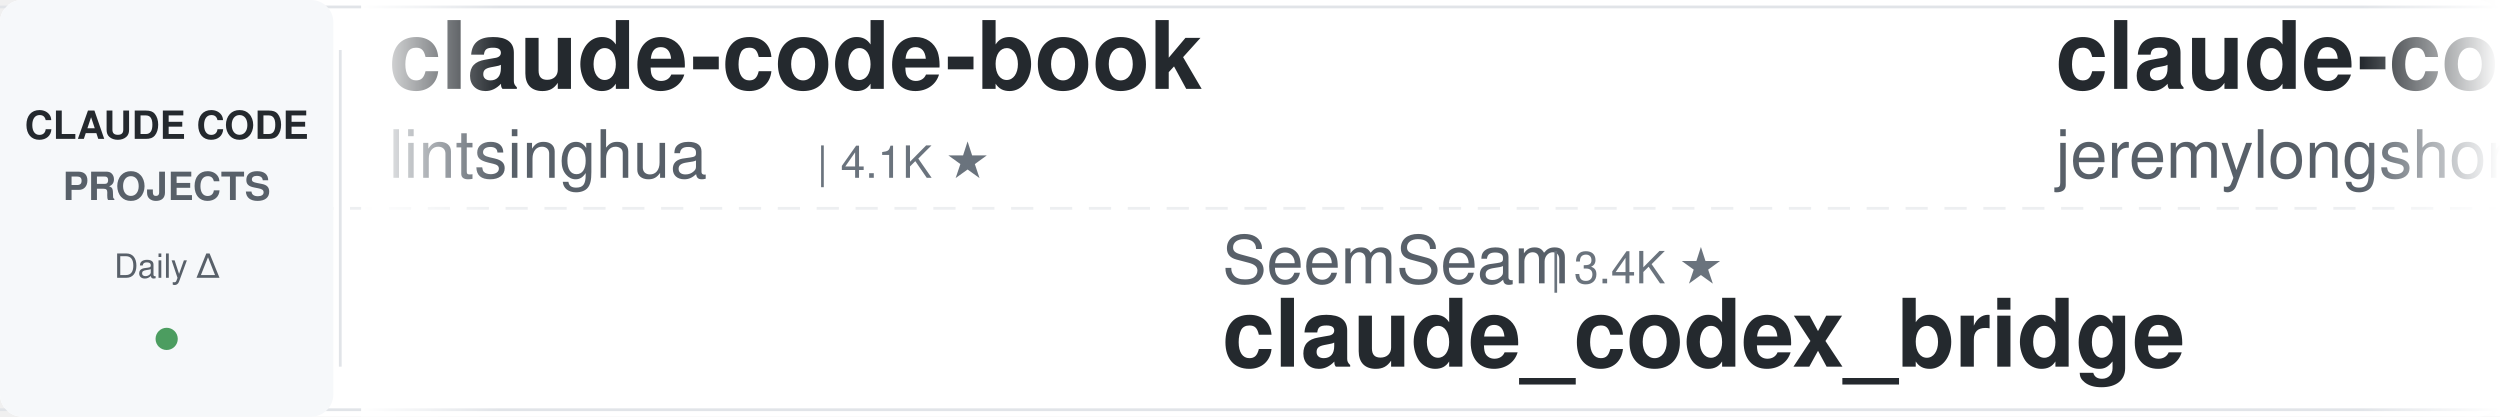
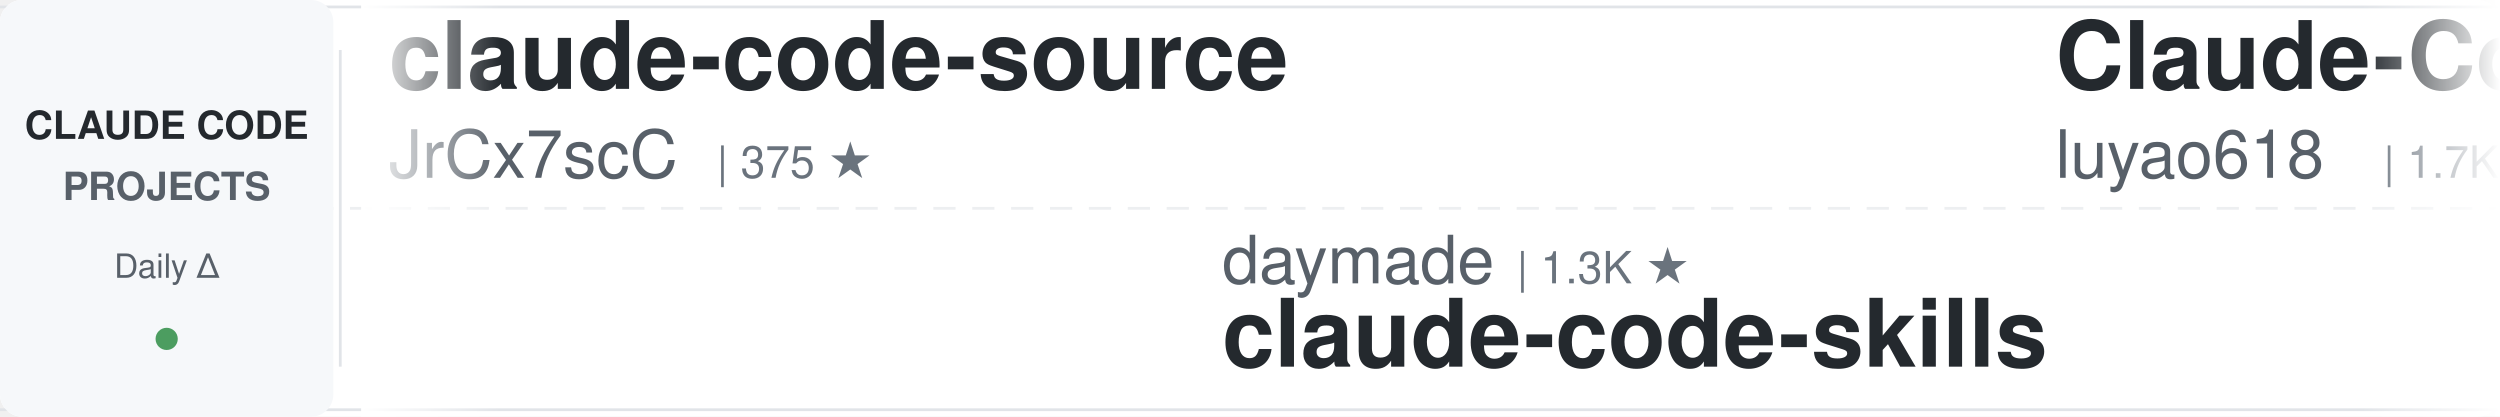
<svg xmlns="http://www.w3.org/2000/svg" width="900" height="150">
  <defs>
    <linearGradient id="leftFade" x1="0%" y1="0%" x2="100%" y2="0%">
      <stop offset="0%" style="stop-color:#ffffff;stop-opacity:1" />
      <stop offset="100%" style="stop-color:#ffffff;stop-opacity:0" />
    </linearGradient>
    <linearGradient id="rightFade" x1="0%" y1="0%" x2="100%" y2="0%">
      <stop offset="0%" style="stop-color:#ffffff;stop-opacity:0" />
      <stop offset="100%" style="stop-color:#ffffff;stop-opacity:1" />
    </linearGradient>
  </defs>
  <rect width="900" height="150" fill="#ffffff" rx="8" />
  <rect x="0" y="2" width="900" height="1" fill="#e1e4e8" />
  <rect x="0" y="147" width="900" height="1" fill="#e1e4e8" />
  <line x1="0" y1="75" x2="900" y2="75" stroke="#e1e4e8" stroke-width="1" stroke-dasharray="8 6" opacity="0.6" />
  <rect x="0" y="0" width="120" height="150" fill="#f6f8fa" rx="8" />
  <text x="60" y="50" font-family="-apple-system, BlinkMacSystemFont, 'Segoe UI', Helvetica, Arial, sans-serif" font-size="14" font-weight="600" fill="#24292e" text-anchor="middle">CLAUDE CODE</text>
  <text x="60" y="72" font-family="-apple-system, BlinkMacSystemFont, 'Segoe UI', Helvetica, Arial, sans-serif" font-size="14" font-weight="600" fill="#586069" text-anchor="middle">PROJECTS</text>
  <text x="60" y="100" font-family="-apple-system, BlinkMacSystemFont, 'Segoe UI', Helvetica, Arial, sans-serif" font-size="12" font-weight="500" fill="#586069" text-anchor="middle">Daily Δ</text>
  <circle cx="60" cy="122" r="4" fill="#22863a" opacity="0.8" />
  <rect x="122" y="18" width="1" height="114" fill="#e1e4e8" />
  <clipPath id="tickerClip">
    <rect x="130" y="0" width="770" height="150" />
  </clipPath>
  <g clip-path="url(#tickerClip)">
    <g id="tickerItems">
      <animateTransform attributeName="transform" attributeType="XML" type="translate" from="0 0" to="-3000 0" dur="54s" repeatCount="indefinite" />
      <g transform="translate(0, 0)">
-         <text x="140" y="32" font-family="-apple-system, BlinkMacSystemFont, 'Segoe UI', Helvetica, Arial, sans-serif" font-size="34" font-weight="600" fill="#24292e">claude-code-book</text>
-         <text x="140" y="64" font-family="-apple-system, BlinkMacSystemFont, 'Segoe UI', Helvetica, Arial, sans-serif" font-size="24" font-weight="400" fill="#586069">lintsinghua</text>
-         <text x="294" y="64" font-family="-apple-system, BlinkMacSystemFont, 'Segoe UI', Helvetica, Arial, sans-serif" font-size="16" font-weight="500" fill="#6a737d">| 4.1K ★</text>
+         <text x="140" y="32" font-family="-apple-system, BlinkMacSystemFont, 'Segoe UI', Helvetica, Arial, sans-serif" font-size="34" font-weight="600" fill="#24292e">claude-code-source</text>
+         <text x="140" y="64" font-family="-apple-system, BlinkMacSystemFont, 'Segoe UI', Helvetica, Arial, sans-serif" font-size="24" font-weight="400" fill="#586069">JrCx7scC</text>
+         <text x="258" y="64" font-family="-apple-system, BlinkMacSystemFont, 'Segoe UI', Helvetica, Arial, sans-serif" font-size="16" font-weight="500" fill="#6a737d">| 375 ★</text>
      </g>
      <g transform="translate(300, 0)">
+         <text x="140" y="102" font-family="-apple-system, BlinkMacSystemFont, 'Segoe UI', Helvetica, Arial, sans-serif" font-size="24" font-weight="400" fill="#586069">daymade</text>
+         <text x="246" y="102" font-family="-apple-system, BlinkMacSystemFont, 'Segoe UI', Helvetica, Arial, sans-serif" font-size="16" font-weight="500" fill="#6a737d">| 1.3K ★</text>
+         <text x="140" y="132" font-family="-apple-system, BlinkMacSystemFont, 'Segoe UI', Helvetica, Arial, sans-serif" font-size="34" font-weight="600" fill="#24292e">claude-code-skills</text>
+       </g>
+       <g transform="translate(600, 0)">
+         <text x="140" y="32" font-family="-apple-system, BlinkMacSystemFont, 'Segoe UI', Helvetica, Arial, sans-serif" font-size="34" font-weight="600" fill="#24292e">Claude-Code-Source-Study</text>
+         <text x="140" y="64" font-family="-apple-system, BlinkMacSystemFont, 'Segoe UI', Helvetica, Arial, sans-serif" font-size="24" font-weight="400" fill="#586069">luyao618</text>
+         <text x="258" y="64" font-family="-apple-system, BlinkMacSystemFont, 'Segoe UI', Helvetica, Arial, sans-serif" font-size="16" font-weight="500" fill="#6a737d">| 1.7K ★</text>
+       </g>
+       <g transform="translate(900, 0)">
        <text x="140" y="102" font-family="-apple-system, BlinkMacSystemFont, 'Segoe UI', Helvetica, Arial, sans-serif" font-size="24" font-weight="400" fill="#586069">SeemSeam</text>
        <text x="258" y="102" font-family="-apple-system, BlinkMacSystemFont, 'Segoe UI', Helvetica, Arial, sans-serif" font-size="16" font-weight="500" fill="#6a737d">| 3.4K ★</text>
        <text x="140" y="132" font-family="-apple-system, BlinkMacSystemFont, 'Segoe UI', Helvetica, Arial, sans-serif" font-size="34" font-weight="600" fill="#24292e">claude_codex_bridge</text>
      </g>
-       <g transform="translate(600, 0)">
-         <text x="140" y="32" font-family="-apple-system, BlinkMacSystemFont, 'Segoe UI', Helvetica, Arial, sans-serif" font-size="34" font-weight="600" fill="#24292e">claude-code-plugins-plus...</text>
-         <text x="140" y="64" font-family="-apple-system, BlinkMacSystemFont, 'Segoe UI', Helvetica, Arial, sans-serif" font-size="24" font-weight="400" fill="#586069">jeremylongshore</text>
-         <text x="342" y="64" font-family="-apple-system, BlinkMacSystemFont, 'Segoe UI', Helvetica, Arial, sans-serif" font-size="16" font-weight="500" fill="#6a737d">| 2.7K ★</text>
-       </g>
-       <g transform="translate(900, 0)">
-         <text x="140" y="102" font-family="-apple-system, BlinkMacSystemFont, 'Segoe UI', Helvetica, Arial, sans-serif" font-size="24" font-weight="400" fill="#586069">ykdojo</text>
-         <text x="234" y="102" font-family="-apple-system, BlinkMacSystemFont, 'Segoe UI', Helvetica, Arial, sans-serif" font-size="16" font-weight="500" fill="#6a737d">| 9.9K ★</text>
-         <text x="140" y="132" font-family="-apple-system, BlinkMacSystemFont, 'Segoe UI', Helvetica, Arial, sans-serif" font-size="34" font-weight="600" fill="#24292e">claude-code-tips</text>
-       </g>
      <g transform="translate(1200, 0)">
-         <text x="140" y="32" font-family="-apple-system, BlinkMacSystemFont, 'Segoe UI', Helvetica, Arial, sans-serif" font-size="34" font-weight="600" fill="#24292e">oh-my-claudecode</text>
-         <text x="140" y="64" font-family="-apple-system, BlinkMacSystemFont, 'Segoe UI', Helvetica, Arial, sans-serif" font-size="24" font-weight="400" fill="#586069">Yeachan-Heo</text>
-         <text x="294" y="64" font-family="-apple-system, BlinkMacSystemFont, 'Segoe UI', Helvetica, Arial, sans-serif" font-size="16" font-weight="500" fill="#6a737d">| 38.8K ★</text>
+         <text x="140" y="32" font-family="-apple-system, BlinkMacSystemFont, 'Segoe UI', Helvetica, Arial, sans-serif" font-size="34" font-weight="600" fill="#24292e">Claude-Code-Usage-Monito...</text>
+         <text x="140" y="64" font-family="-apple-system, BlinkMacSystemFont, 'Segoe UI', Helvetica, Arial, sans-serif" font-size="24" font-weight="400" fill="#586069">Maciek-roboblog</text>
+         <text x="342" y="64" font-family="-apple-system, BlinkMacSystemFont, 'Segoe UI', Helvetica, Arial, sans-serif" font-size="16" font-weight="500" fill="#6a737d">| 8.7K ★</text>
      </g>
      <g transform="translate(1500, 0)">
-         <text x="140" y="102" font-family="-apple-system, BlinkMacSystemFont, 'Segoe UI', Helvetica, Arial, sans-serif" font-size="24" font-weight="400" fill="#586069">Cranot</text>
-         <text x="234" y="102" font-family="-apple-system, BlinkMacSystemFont, 'Segoe UI', Helvetica, Arial, sans-serif" font-size="16" font-weight="500" fill="#6a737d">| 2.9K ★</text>
-         <text x="140" y="132" font-family="-apple-system, BlinkMacSystemFont, 'Segoe UI', Helvetica, Arial, sans-serif" font-size="34" font-weight="600" fill="#24292e">claude-code-guide</text>
+         <text x="140" y="102" font-family="-apple-system, BlinkMacSystemFont, 'Segoe UI', Helvetica, Arial, sans-serif" font-size="24" font-weight="400" fill="#586069">simonw</text>
+         <text x="234" y="102" font-family="-apple-system, BlinkMacSystemFont, 'Segoe UI', Helvetica, Arial, sans-serif" font-size="16" font-weight="500" fill="#6a737d">| 1.7K ★</text>
+         <text x="140" y="132" font-family="-apple-system, BlinkMacSystemFont, 'Segoe UI', Helvetica, Arial, sans-serif" font-size="34" font-weight="600" fill="#24292e">claude-code-transcripts</text>
      </g>
      <g transform="translate(1800, 0)">
-         <text x="140" y="32" font-family="-apple-system, BlinkMacSystemFont, 'Segoe UI', Helvetica, Arial, sans-serif" font-size="34" font-weight="600" fill="#24292e">learn-claude-code</text>
-         <text x="140" y="64" font-family="-apple-system, BlinkMacSystemFont, 'Segoe UI', Helvetica, Arial, sans-serif" font-size="24" font-weight="400" fill="#586069">shareAI-lab</text>
-         <text x="294" y="64" font-family="-apple-system, BlinkMacSystemFont, 'Segoe UI', Helvetica, Arial, sans-serif" font-size="16" font-weight="500" fill="#6a737d">| 75.2K ★</text>
+         <text x="140" y="32" font-family="-apple-system, BlinkMacSystemFont, 'Segoe UI', Helvetica, Arial, sans-serif" font-size="34" font-weight="600" fill="#24292e">claude-code-my-workflow</text>
+         <text x="140" y="64" font-family="-apple-system, BlinkMacSystemFont, 'Segoe UI', Helvetica, Arial, sans-serif" font-size="24" font-weight="400" fill="#586069">pedrohcgs</text>
+         <text x="270" y="64" font-family="-apple-system, BlinkMacSystemFont, 'Segoe UI', Helvetica, Arial, sans-serif" font-size="16" font-weight="500" fill="#6a737d">| 1.5K ★</text>
      </g>
      <g transform="translate(2100, 0)">
-         <text x="140" y="102" font-family="-apple-system, BlinkMacSystemFont, 'Segoe UI', Helvetica, Arial, sans-serif" font-size="24" font-weight="400" fill="#586069">jqueryscript</text>
-         <text x="306" y="102" font-family="-apple-system, BlinkMacSystemFont, 'Segoe UI', Helvetica, Arial, sans-serif" font-size="16" font-weight="500" fill="#6a737d">| 504 ★</text>
-         <text x="140" y="132" font-family="-apple-system, BlinkMacSystemFont, 'Segoe UI', Helvetica, Arial, sans-serif" font-size="34" font-weight="600" fill="#24292e">awesome-claude-code</text>
+         <text x="140" y="102" font-family="-apple-system, BlinkMacSystemFont, 'Segoe UI', Helvetica, Arial, sans-serif" font-size="24" font-weight="400" fill="#586069">alejandrobalderas</text>
+         <text x="366" y="102" font-family="-apple-system, BlinkMacSystemFont, 'Segoe UI', Helvetica, Arial, sans-serif" font-size="16" font-weight="500" fill="#6a737d">| 2.8K ★</text>
+         <text x="140" y="132" font-family="-apple-system, BlinkMacSystemFont, 'Segoe UI', Helvetica, Arial, sans-serif" font-size="34" font-weight="600" fill="#24292e">claude-code-from-source</text>
      </g>
      <g transform="translate(2400, 0)">
-         <text x="140" y="32" font-family="-apple-system, BlinkMacSystemFont, 'Segoe UI', Helvetica, Arial, sans-serif" font-size="34" font-weight="600" fill="#24292e">claude-code-cheat-sheet</text>
-         <text x="140" y="64" font-family="-apple-system, BlinkMacSystemFont, 'Segoe UI', Helvetica, Arial, sans-serif" font-size="24" font-weight="400" fill="#586069">Njengah</text>
-         <text x="246" y="64" font-family="-apple-system, BlinkMacSystemFont, 'Segoe UI', Helvetica, Arial, sans-serif" font-size="16" font-weight="500" fill="#6a737d">| 1.9K ★</text>
+         <text x="140" y="32" font-family="-apple-system, BlinkMacSystemFont, 'Segoe UI', Helvetica, Arial, sans-serif" font-size="34" font-weight="600" fill="#24292e">claude-code-rust</text>
+         <text x="140" y="64" font-family="-apple-system, BlinkMacSystemFont, 'Segoe UI', Helvetica, Arial, sans-serif" font-size="24" font-weight="400" fill="#586069">lorryjovens-hub</text>
+         <text x="342" y="64" font-family="-apple-system, BlinkMacSystemFont, 'Segoe UI', Helvetica, Arial, sans-serif" font-size="16" font-weight="500" fill="#6a737d">| 1.7K ★</text>
      </g>
      <g transform="translate(2700, 0)">
-         <text x="140" y="102" font-family="-apple-system, BlinkMacSystemFont, 'Segoe UI', Helvetica, Arial, sans-serif" font-size="24" font-weight="400" fill="#586069">Alishahryar1</text>
-         <text x="306" y="102" font-family="-apple-system, BlinkMacSystemFont, 'Segoe UI', Helvetica, Arial, sans-serif" font-size="16" font-weight="500" fill="#6a737d">| 49.2K ★</text>
-         <text x="140" y="132" font-family="-apple-system, BlinkMacSystemFont, 'Segoe UI', Helvetica, Arial, sans-serif" font-size="34" font-weight="600" fill="#24292e">free-claude-code</text>
+         <text x="140" y="102" font-family="-apple-system, BlinkMacSystemFont, 'Segoe UI', Helvetica, Arial, sans-serif" font-size="24" font-weight="400" fill="#586069">Piebald-AI</text>
+         <text x="282" y="102" font-family="-apple-system, BlinkMacSystemFont, 'Segoe UI', Helvetica, Arial, sans-serif" font-size="16" font-weight="500" fill="#6a737d">| 12.4K ★</text>
+         <text x="140" y="132" font-family="-apple-system, BlinkMacSystemFont, 'Segoe UI', Helvetica, Arial, sans-serif" font-size="34" font-weight="600" fill="#24292e">claude-code-system-promp...</text>
      </g>
      <g transform="translate(3000, 0)">
-         <text x="140" y="32" font-family="-apple-system, BlinkMacSystemFont, 'Segoe UI', Helvetica, Arial, sans-serif" font-size="34" font-weight="600" fill="#24292e">claude-code-book</text>
-         <text x="140" y="64" font-family="-apple-system, BlinkMacSystemFont, 'Segoe UI', Helvetica, Arial, sans-serif" font-size="24" font-weight="400" fill="#586069">lintsinghua</text>
-         <text x="294" y="64" font-family="-apple-system, BlinkMacSystemFont, 'Segoe UI', Helvetica, Arial, sans-serif" font-size="16" font-weight="500" fill="#6a737d">| 4.1K ★</text>
+         <text x="140" y="32" font-family="-apple-system, BlinkMacSystemFont, 'Segoe UI', Helvetica, Arial, sans-serif" font-size="34" font-weight="600" fill="#24292e">claude-code-source</text>
+         <text x="140" y="64" font-family="-apple-system, BlinkMacSystemFont, 'Segoe UI', Helvetica, Arial, sans-serif" font-size="24" font-weight="400" fill="#586069">JrCx7scC</text>
+         <text x="258" y="64" font-family="-apple-system, BlinkMacSystemFont, 'Segoe UI', Helvetica, Arial, sans-serif" font-size="16" font-weight="500" fill="#6a737d">| 375 ★</text>
      </g>
      <g transform="translate(3300, 0)">
+         <text x="140" y="102" font-family="-apple-system, BlinkMacSystemFont, 'Segoe UI', Helvetica, Arial, sans-serif" font-size="24" font-weight="400" fill="#586069">daymade</text>
+         <text x="246" y="102" font-family="-apple-system, BlinkMacSystemFont, 'Segoe UI', Helvetica, Arial, sans-serif" font-size="16" font-weight="500" fill="#6a737d">| 1.3K ★</text>
+         <text x="140" y="132" font-family="-apple-system, BlinkMacSystemFont, 'Segoe UI', Helvetica, Arial, sans-serif" font-size="34" font-weight="600" fill="#24292e">claude-code-skills</text>
+       </g>
+       <g transform="translate(3600, 0)">
+         <text x="140" y="32" font-family="-apple-system, BlinkMacSystemFont, 'Segoe UI', Helvetica, Arial, sans-serif" font-size="34" font-weight="600" fill="#24292e">Claude-Code-Source-Study</text>
+         <text x="140" y="64" font-family="-apple-system, BlinkMacSystemFont, 'Segoe UI', Helvetica, Arial, sans-serif" font-size="24" font-weight="400" fill="#586069">luyao618</text>
+         <text x="258" y="64" font-family="-apple-system, BlinkMacSystemFont, 'Segoe UI', Helvetica, Arial, sans-serif" font-size="16" font-weight="500" fill="#6a737d">| 1.7K ★</text>
+       </g>
+       <g transform="translate(3900, 0)">
        <text x="140" y="102" font-family="-apple-system, BlinkMacSystemFont, 'Segoe UI', Helvetica, Arial, sans-serif" font-size="24" font-weight="400" fill="#586069">SeemSeam</text>
        <text x="258" y="102" font-family="-apple-system, BlinkMacSystemFont, 'Segoe UI', Helvetica, Arial, sans-serif" font-size="16" font-weight="500" fill="#6a737d">| 3.4K ★</text>
        <text x="140" y="132" font-family="-apple-system, BlinkMacSystemFont, 'Segoe UI', Helvetica, Arial, sans-serif" font-size="34" font-weight="600" fill="#24292e">claude_codex_bridge</text>
-       </g>
-       <g transform="translate(3600, 0)">
-         <text x="140" y="32" font-family="-apple-system, BlinkMacSystemFont, 'Segoe UI', Helvetica, Arial, sans-serif" font-size="34" font-weight="600" fill="#24292e">claude-code-plugins-plus...</text>
-         <text x="140" y="64" font-family="-apple-system, BlinkMacSystemFont, 'Segoe UI', Helvetica, Arial, sans-serif" font-size="24" font-weight="400" fill="#586069">jeremylongshore</text>
-         <text x="342" y="64" font-family="-apple-system, BlinkMacSystemFont, 'Segoe UI', Helvetica, Arial, sans-serif" font-size="16" font-weight="500" fill="#6a737d">| 2.7K ★</text>
-       </g>
-       <g transform="translate(3900, 0)">
-         <text x="140" y="102" font-family="-apple-system, BlinkMacSystemFont, 'Segoe UI', Helvetica, Arial, sans-serif" font-size="24" font-weight="400" fill="#586069">ykdojo</text>
-         <text x="234" y="102" font-family="-apple-system, BlinkMacSystemFont, 'Segoe UI', Helvetica, Arial, sans-serif" font-size="16" font-weight="500" fill="#6a737d">| 9.9K ★</text>
-         <text x="140" y="132" font-family="-apple-system, BlinkMacSystemFont, 'Segoe UI', Helvetica, Arial, sans-serif" font-size="34" font-weight="600" fill="#24292e">claude-code-tips</text>
      </g>
    </g>
  </g>
  <rect x="130" y="0" width="50" height="150" fill="url(#leftFade)" />
  <rect x="850" y="0" width="50" height="150" fill="url(#rightFade)" />
</svg>
